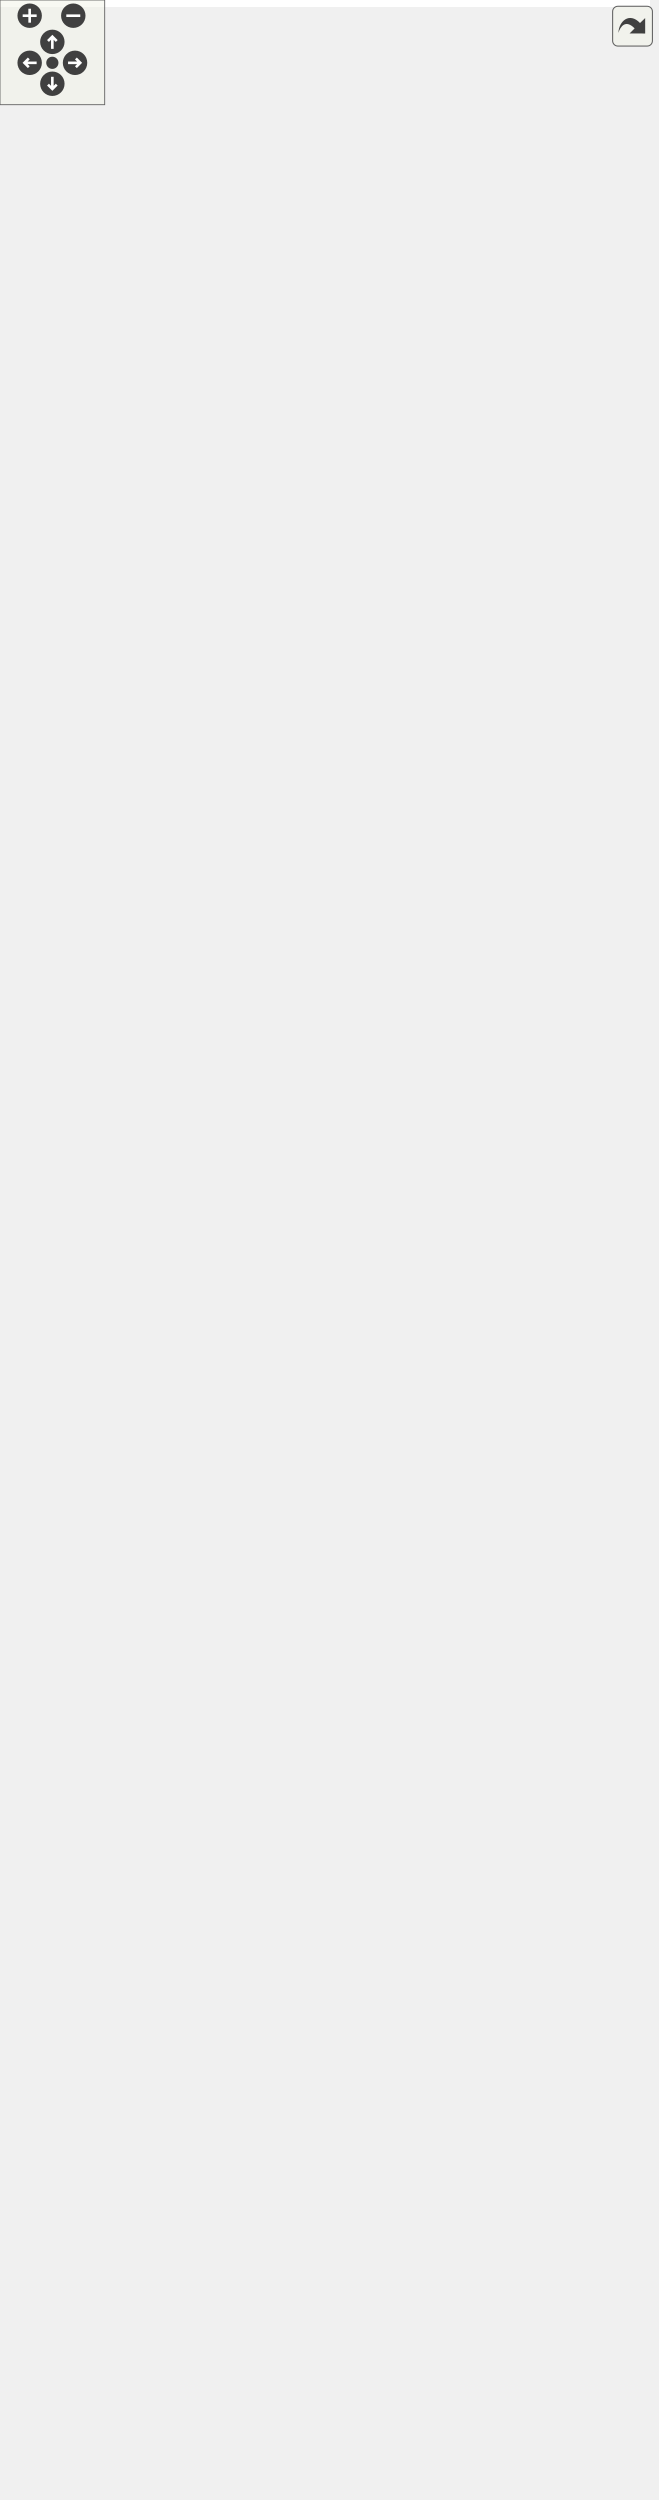
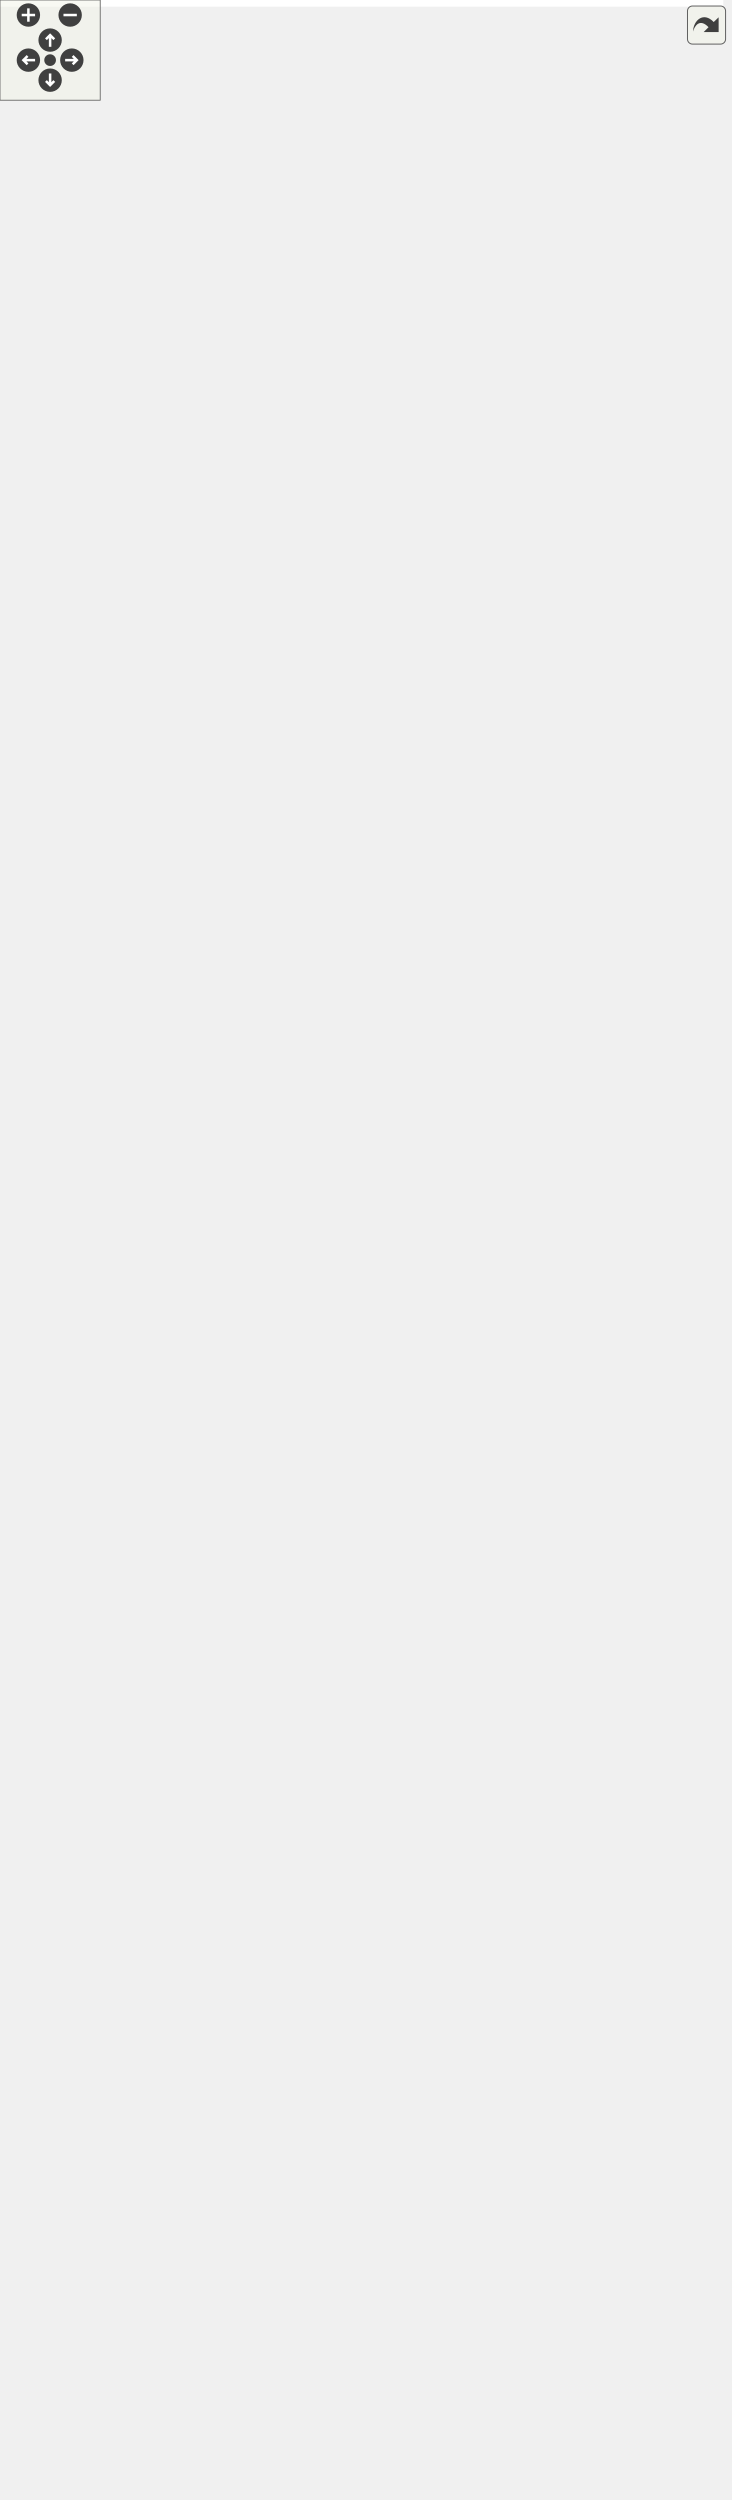
<svg xmlns="http://www.w3.org/2000/svg" xmlns:xlink="http://www.w3.org/1999/xlink" id="main" version="1.1" xml:space="preserve">
  <style type="text/css">
.edge:hover path { stroke: red; }
.edge:hover polygon { stroke: red; fill: red; }
</style>
  <defs>
    <circle id="rim" cx="0" cy="0" r="7" />
    <circle id="rim2" cx="0" cy="0" r="3.5" />
    <g id="zoomPlus">
      <use xlink:href="#rim" fill="#404040">
        <set attributeName="fill" to="#808080" begin="zoomplus.mouseover" end="zoomplus.mouseout" />
      </use>
      <path d="M-4,0h8M0,-4v8" fill="none" stroke="white" stroke-width="1.5" pointer-events="none" />
    </g>
    <g id="zoomMin">
      <use xlink:href="#rim" fill="#404040">
        <set attributeName="fill" to="#808080" begin="zoomminus.mouseover" end="zoomminus.mouseout" />
      </use>
      <path d="M-4,0h8" fill="none" stroke="white" stroke-width="1.5" pointer-events="none" />
    </g>
    <g id="dirArrow">
      <path fill="none" stroke="white" stroke-width="1.5" d="M0,-3.0v7 M-2.5,-0.5L0,-3.0L2.5,-0.5" />
    </g>
    <g id="resetDef">
      <use xlink:href="#rim2" fill="#404040">
        <set attributeName="fill" to="#808080" begin="reset.mouseover" end="reset.mouseout" />
      </use>
    </g>
  </defs>
  <svg id="graph" class="graph">
    <g id="viewport">
-       <polygon fill="white" stroke="transparent" points="-4,4 -4,-1372 372.5,-1372 372.5,4 -4,4" />
+       <polygon fill="white" stroke="transparent" points="-4,4 -4,-1436 433,-1436 433,4 -4,4" />
      <g id="node1" class="node">
        <g id="a_node1">
          <a xlink:title="LineMesh, own a Core::Geometry::LineMesh.">
            <polygon fill="#bfbfbf" stroke="black" points="36,-0.5 36,-68.5 186,-68.5 186,-0.5 36,-0.5" />
            <text text-anchor="middle" x="111" y="-56.5" font-family="Helvetica,sans-Serif" font-size="10.00">Ra::Engine::Data::LineMesh</text>
            <polyline fill="none" stroke="black" points="36,-49.5 186,-49.5 " />
            <text text-anchor="middle" x="111" y="-37.5" font-family="Helvetica,sans-Serif" font-size="10.00"> </text>
            <polyline fill="none" stroke="black" points="36,-30.5 186,-30.5 " />
            <text text-anchor="start" x="44" y="-18.5" font-family="Helvetica,sans-Serif" font-size="10.00">+ LineMesh()</text>
            <text text-anchor="start" x="44" y="-7.5" font-family="Helvetica,sans-Serif" font-size="10.00">+ LineMesh()</text>
          </a>
        </g>
      </g>
      <g id="node2" class="node">
        <g id="a_node2">
          <a xlink:href="classRa_1_1Engine_1_1Data_1_1IndexedGeometry.html" target="_top" xlink:title=" ">
            <polygon fill="white" stroke="black" points="34,-106.5 34,-218.5 188,-218.5 188,-106.5 34,-106.5" />
            <text text-anchor="start" x="42" y="-206.5" font-family="Helvetica,sans-Serif" font-size="10.00">Ra::Engine::Data::Indexed</text>
            <text text-anchor="start" x="42" y="-195.5" font-family="Helvetica,sans-Serif" font-size="10.00">Geometry&lt; Core::Geometry</text>
            <text text-anchor="middle" x="111" y="-184.5" font-family="Helvetica,sans-Serif" font-size="10.00">::LineMesh &gt;</text>
            <polyline fill="none" stroke="black" points="34,-177.5 188,-177.5 " />
            <text text-anchor="middle" x="111" y="-165.5" font-family="Helvetica,sans-Serif" font-size="10.00"> </text>
            <polyline fill="none" stroke="black" points="34,-158.5 188,-158.5 " />
            <text text-anchor="start" x="42" y="-146.5" font-family="Helvetica,sans-Serif" font-size="10.00">+ IndexedGeometry()</text>
            <text text-anchor="start" x="42" y="-135.5" font-family="Helvetica,sans-Serif" font-size="10.00">+ render()</text>
            <text text-anchor="start" x="42" y="-124.5" font-family="Helvetica,sans-Serif" font-size="10.00">+ loadGeometry()</text>
            <text text-anchor="start" x="42" y="-113.5" font-family="Helvetica,sans-Serif" font-size="10.00"># updateGL_specific_impl()</text>
          </a>
        </g>
      </g>
      <g id="edge1" class="edge">
        <path fill="none" stroke="midnightblue" d="M111,-95.96C111,-86.48 111,-77.08 111,-68.62" />
        <polygon fill="none" stroke="midnightblue" points="107.5,-96.23 111,-106.23 114.5,-96.23 107.5,-96.23" />
      </g>
      <g id="node3" class="node">
        <g id="a_node3">
          <a xlink:href="classRa_1_1Engine_1_1Data_1_1CoreGeometryDisplayable.html" target="_top" xlink:title="Template class to manage the Displayable aspect of a Core Geomertry, such as TriangleMesh.">
-             <polygon fill="white" stroke="black" points="183.5,-405.5 183.5,-770.5 368.5,-770.5 368.5,-405.5 183.5,-405.5" />
-             <text text-anchor="start" x="191.5" y="-758.5" font-family="Helvetica,sans-Serif" font-size="10.00">Ra::Engine::Data::CoreGeometry</text>
-             <text text-anchor="middle" x="276" y="-747.5" font-family="Helvetica,sans-Serif" font-size="10.00">Displayable&lt; T &gt;</text>
-             <polyline fill="none" stroke="black" points="183.5,-740.5 368.5,-740.5 " />
-             <text text-anchor="start" x="191.5" y="-728.5" font-family="Helvetica,sans-Serif" font-size="10.00"># m_translationTableMeshTo</text>
-             <text text-anchor="start" x="191.5" y="-717.5" font-family="Helvetica,sans-Serif" font-size="10.00">Shader</text>
-             <text text-anchor="start" x="191.5" y="-706.5" font-family="Helvetica,sans-Serif" font-size="10.00"># m_translationTableShader</text>
-             <text text-anchor="start" x="191.5" y="-695.5" font-family="Helvetica,sans-Serif" font-size="10.00">ToMesh</text>
+             <polygon fill="white" stroke="black" points="183.5,-405.5 183.5,-726.5 368.5,-726.5 368.5,-405.5 183.5,-405.5" />
+             <text text-anchor="start" x="191.5" y="-714.5" font-family="Helvetica,sans-Serif" font-size="10.00">Ra::Engine::Data::CoreGeometry</text>
+             <text text-anchor="middle" x="276" y="-703.5" font-family="Helvetica,sans-Serif" font-size="10.00">Displayable&lt; T &gt;</text>
+             <polyline fill="none" stroke="black" points="183.5,-696.5 368.5,-696.5 " />
            <text text-anchor="start" x="191.5" y="-684.5" font-family="Helvetica,sans-Serif" font-size="10.00"># m_mesh</text>
            <polyline fill="none" stroke="black" points="183.5,-677.5 368.5,-677.5 " />
            <text text-anchor="start" x="191.5" y="-665.5" font-family="Helvetica,sans-Serif" font-size="10.00">+ CoreGeometryDisplayable()</text>
            <text text-anchor="start" x="191.5" y="-654.5" font-family="Helvetica,sans-Serif" font-size="10.00">+ addAttrib()</text>
            <text text-anchor="start" x="191.5" y="-643.5" font-family="Helvetica,sans-Serif" font-size="10.00">+ getNumVertices()</text>
            <text text-anchor="start" x="191.5" y="-632.5" font-family="Helvetica,sans-Serif" font-size="10.00">+ loadGeometry()</text>
            <text text-anchor="start" x="191.5" y="-621.5" font-family="Helvetica,sans-Serif" font-size="10.00">+ updateGL()</text>
            <text text-anchor="start" x="191.5" y="-610.5" font-family="Helvetica,sans-Serif" font-size="10.00">+ setAttribNameCorrespondance()</text>
            <text text-anchor="start" x="191.5" y="-599.5" font-family="Helvetica,sans-Serif" font-size="10.00">+ getAbstractGeometry()</text>
            <text text-anchor="start" x="191.5" y="-588.5" font-family="Helvetica,sans-Serif" font-size="10.00">+ getAbstractGeometry()</text>
            <text text-anchor="start" x="191.5" y="-577.5" font-family="Helvetica,sans-Serif" font-size="10.00">+ getAttribArrayGeometry()</text>
            <text text-anchor="start" x="191.5" y="-566.5" font-family="Helvetica,sans-Serif" font-size="10.00">+ getAttribArrayGeometry()</text>
            <text text-anchor="start" x="191.5" y="-555.5" font-family="Helvetica,sans-Serif" font-size="10.00">+ getCoreGeometry()</text>
            <text text-anchor="start" x="191.5" y="-544.5" font-family="Helvetica,sans-Serif" font-size="10.00">+ getCoreGeometry()</text>
            <text text-anchor="start" x="191.5" y="-533.5" font-family="Helvetica,sans-Serif" font-size="10.00"># updateGL_specific_impl()</text>
            <text text-anchor="start" x="191.5" y="-522.5" font-family="Helvetica,sans-Serif" font-size="10.00"># loadGeometry_common()</text>
            <text text-anchor="start" x="191.5" y="-511.5" font-family="Helvetica,sans-Serif" font-size="10.00"># setupCoreMeshObservers()</text>
            <text text-anchor="start" x="191.5" y="-500.5" font-family="Helvetica,sans-Serif" font-size="10.00"># autoVertexAttribPointer()</text>
            <text text-anchor="start" x="191.5" y="-489.5" font-family="Helvetica,sans-Serif" font-size="10.00"># addAttribObserver()</text>
            <text text-anchor="start" x="191.5" y="-478.5" font-family="Helvetica,sans-Serif" font-size="10.00"># addToTranslationTable()</text>
            <text text-anchor="start" x="191.5" y="-467.5" font-family="Helvetica,sans-Serif" font-size="10.00">* getAbstractGeometry()</text>
            <text text-anchor="start" x="191.5" y="-456.5" font-family="Helvetica,sans-Serif" font-size="10.00">* getAbstractGeometry()</text>
            <text text-anchor="start" x="191.5" y="-445.5" font-family="Helvetica,sans-Serif" font-size="10.00">* getAttribArrayGeometry()</text>
            <text text-anchor="start" x="191.5" y="-434.5" font-family="Helvetica,sans-Serif" font-size="10.00">* getAttribArrayGeometry()</text>
            <text text-anchor="start" x="191.5" y="-423.5" font-family="Helvetica,sans-Serif" font-size="10.00">* getCoreGeometry()</text>
            <text text-anchor="start" x="191.5" y="-412.5" font-family="Helvetica,sans-Serif" font-size="10.00">* getCoreGeometry()</text>
          </a>
        </g>
      </g>
      <g id="edge2" class="edge">
-         <path fill="none" stroke="midnightblue" d="M307.27,-395.26C307.01,-340.45 297.1,-283.13 267,-237 249.09,-209.54 217.96,-192.13 188.19,-181.19" />
-         <polygon fill="none" stroke="midnightblue" points="303.77,-395.44 307.21,-405.46 310.77,-395.48 303.77,-395.44" />
-       </g>
-       <g id="node7" class="node">
-         <g id="a_node7">
+         <path fill="none" stroke="midnightblue" d="M304.9,-395.26C305.76,-340.94 297.08,-283.01 267,-237 249.06,-209.56 217.93,-192.15 188.17,-181.2" />
+         <polygon fill="none" stroke="midnightblue" points="301.4,-395.27 304.63,-405.36 308.4,-395.45 301.4,-395.27" />
+       </g>
+       <g id="node9" class="node">
+         <g id="a_node9">
          <a xlink:href="classRa_1_1Engine_1_1Data_1_1IndexedGeometry.html" target="_top" xlink:title="An engine mesh owning CoreGeometry, with indices.">
            <polygon fill="white" stroke="black" points="101.5,-266.5 101.5,-367.5 252.5,-367.5 252.5,-266.5 101.5,-266.5" />
            <text text-anchor="start" x="109.5" y="-355.5" font-family="Helvetica,sans-Serif" font-size="10.00">Ra::Engine::Data::Indexed</text>
            <text text-anchor="middle" x="177" y="-344.5" font-family="Helvetica,sans-Serif" font-size="10.00">Geometry&lt; T &gt;</text>
            <polyline fill="none" stroke="black" points="101.5,-337.5 252.5,-337.5 " />
            <text text-anchor="middle" x="177" y="-325.5" font-family="Helvetica,sans-Serif" font-size="10.00"> </text>
            <polyline fill="none" stroke="black" points="101.5,-318.5 252.5,-318.5 " />
            <text text-anchor="start" x="109.5" y="-306.5" font-family="Helvetica,sans-Serif" font-size="10.00">+ IndexedGeometry()</text>
            <text text-anchor="start" x="109.5" y="-295.5" font-family="Helvetica,sans-Serif" font-size="10.00">+ render()</text>
            <text text-anchor="start" x="109.5" y="-284.5" font-family="Helvetica,sans-Serif" font-size="10.00">+ loadGeometry()</text>
            <text text-anchor="start" x="109.5" y="-273.5" font-family="Helvetica,sans-Serif" font-size="10.00"># updateGL_specific_impl()</text>
          </a>
        </g>
      </g>
-       <g id="edge7" class="edge">
-         <path fill="none" stroke="midnightblue" d="M205.61,-395.74C201.98,-385.87 198.53,-376.51 195.37,-367.91" />
-         <polygon fill="none" stroke="midnightblue" points="202.4,-397.16 209.14,-405.34 208.97,-394.74 202.4,-397.16" />
+       <g id="edge9" class="edge">
+         <path fill="none" stroke="midnightblue" d="M208.31,-396.12C204.3,-386.12 200.48,-376.57 196.96,-367.81" />
+         <polygon fill="none" stroke="midnightblue" points="205.07,-397.45 212.04,-405.43 211.57,-394.85 205.07,-397.45" />
      </g>
      <g id="node4" class="node">
        <g id="a_node4">
          <a xlink:href="classRa_1_1Engine_1_1Data_1_1AttribArrayDisplayable.html" target="_top" xlink:title=" ">
-             <polygon fill="white" stroke="black" points="193,-808.5 193,-1151.5 359,-1151.5 359,-808.5 193,-808.5" />
-             <text text-anchor="start" x="201" y="-1139.5" font-family="Helvetica,sans-Serif" font-size="10.00">Ra::Engine::Data::Attrib</text>
-             <text text-anchor="middle" x="276" y="-1128.5" font-family="Helvetica,sans-Serif" font-size="10.00">ArrayDisplayable</text>
-             <polyline fill="none" stroke="black" points="193,-1121.5 359,-1121.5 " />
-             <text text-anchor="start" x="201" y="-1109.5" font-family="Helvetica,sans-Serif" font-size="10.00"># m_vao</text>
-             <text text-anchor="start" x="201" y="-1098.5" font-family="Helvetica,sans-Serif" font-size="10.00"># m_renderMode</text>
-             <text text-anchor="start" x="201" y="-1087.5" font-family="Helvetica,sans-Serif" font-size="10.00"># m_vbos</text>
-             <text text-anchor="start" x="201" y="-1076.5" font-family="Helvetica,sans-Serif" font-size="10.00"># m_dataDirty</text>
-             <text text-anchor="start" x="201" y="-1065.5" font-family="Helvetica,sans-Serif" font-size="10.00"># m_handleToBuffer</text>
-             <text text-anchor="start" x="201" y="-1054.5" font-family="Helvetica,sans-Serif" font-size="10.00"># m_isDirty</text>
-             <polyline fill="none" stroke="black" points="193,-1047.5 359,-1047.5 " />
-             <text text-anchor="start" x="201" y="-1035.5" font-family="Helvetica,sans-Serif" font-size="10.00">+ AttribArrayDisplayable()</text>
-             <text text-anchor="start" x="201" y="-1024.5" font-family="Helvetica,sans-Serif" font-size="10.00">+ AttribArrayDisplayable()</text>
-             <text text-anchor="start" x="201" y="-1013.5" font-family="Helvetica,sans-Serif" font-size="10.00">+ operator=()</text>
-             <text text-anchor="start" x="201" y="-1002.5" font-family="Helvetica,sans-Serif" font-size="10.00">+ ~AttribArrayDisplayable()</text>
-             <text text-anchor="start" x="201" y="-991.5" font-family="Helvetica,sans-Serif" font-size="10.00">+ setRenderMode()</text>
-             <text text-anchor="start" x="201" y="-980.5" font-family="Helvetica,sans-Serif" font-size="10.00">+ getRenderMode()</text>
-             <text text-anchor="start" x="201" y="-969.5" font-family="Helvetica,sans-Serif" font-size="10.00">+ updateGL()</text>
-             <text text-anchor="start" x="201" y="-958.5" font-family="Helvetica,sans-Serif" font-size="10.00">+ getVboHandle()</text>
-             <text text-anchor="start" x="201" y="-947.5" font-family="Helvetica,sans-Serif" font-size="10.00">+ getVaoHandle()</text>
-             <text text-anchor="start" x="201" y="-936.5" font-family="Helvetica,sans-Serif" font-size="10.00">+ getName()</text>
-             <text text-anchor="start" x="201" y="-925.5" font-family="Helvetica,sans-Serif" font-size="10.00">+ setDirty()</text>
-             <text text-anchor="start" x="201" y="-914.5" font-family="Helvetica,sans-Serif" font-size="10.00">+ setDirty()</text>
-             <text text-anchor="start" x="201" y="-903.5" font-family="Helvetica,sans-Serif" font-size="10.00">+ setDirty()</text>
-             <text text-anchor="start" x="201" y="-892.5" font-family="Helvetica,sans-Serif" font-size="10.00">+ getAttribArrayGeometry()</text>
-             <text text-anchor="start" x="201" y="-881.5" font-family="Helvetica,sans-Serif" font-size="10.00">+ getAttribArrayGeometry()</text>
-             <text text-anchor="start" x="201" y="-870.5" font-family="Helvetica,sans-Serif" font-size="10.00"># updatePickingRenderMode()</text>
-             <text text-anchor="start" x="201" y="-859.5" font-family="Helvetica,sans-Serif" font-size="10.00">* setDirty()</text>
-             <text text-anchor="start" x="201" y="-848.5" font-family="Helvetica,sans-Serif" font-size="10.00">* setDirty()</text>
-             <text text-anchor="start" x="201" y="-837.5" font-family="Helvetica,sans-Serif" font-size="10.00">* setDirty()</text>
-             <text text-anchor="start" x="201" y="-826.5" font-family="Helvetica,sans-Serif" font-size="10.00">* getAttribArrayGeometry()</text>
-             <text text-anchor="start" x="201" y="-815.5" font-family="Helvetica,sans-Serif" font-size="10.00">* getAttribArrayGeometry()</text>
+             <polygon fill="white" stroke="black" points="92,-774.5 92,-1117.5 258,-1117.5 258,-774.5 92,-774.5" />
+             <text text-anchor="start" x="100" y="-1105.5" font-family="Helvetica,sans-Serif" font-size="10.00">Ra::Engine::Data::Attrib</text>
+             <text text-anchor="middle" x="175" y="-1094.5" font-family="Helvetica,sans-Serif" font-size="10.00">ArrayDisplayable</text>
+             <polyline fill="none" stroke="black" points="92,-1087.5 258,-1087.5 " />
+             <text text-anchor="start" x="100" y="-1075.5" font-family="Helvetica,sans-Serif" font-size="10.00"># m_vao</text>
+             <text text-anchor="start" x="100" y="-1064.5" font-family="Helvetica,sans-Serif" font-size="10.00"># m_renderMode</text>
+             <text text-anchor="start" x="100" y="-1053.5" font-family="Helvetica,sans-Serif" font-size="10.00"># m_vbos</text>
+             <text text-anchor="start" x="100" y="-1042.5" font-family="Helvetica,sans-Serif" font-size="10.00"># m_dataDirty</text>
+             <text text-anchor="start" x="100" y="-1031.5" font-family="Helvetica,sans-Serif" font-size="10.00"># m_handleToBuffer</text>
+             <text text-anchor="start" x="100" y="-1020.5" font-family="Helvetica,sans-Serif" font-size="10.00"># m_isDirty</text>
+             <polyline fill="none" stroke="black" points="92,-1013.5 258,-1013.5 " />
+             <text text-anchor="start" x="100" y="-1001.5" font-family="Helvetica,sans-Serif" font-size="10.00">+ AttribArrayDisplayable()</text>
+             <text text-anchor="start" x="100" y="-990.5" font-family="Helvetica,sans-Serif" font-size="10.00">+ AttribArrayDisplayable()</text>
+             <text text-anchor="start" x="100" y="-979.5" font-family="Helvetica,sans-Serif" font-size="10.00">+ operator=()</text>
+             <text text-anchor="start" x="100" y="-968.5" font-family="Helvetica,sans-Serif" font-size="10.00">+ ~AttribArrayDisplayable()</text>
+             <text text-anchor="start" x="100" y="-957.5" font-family="Helvetica,sans-Serif" font-size="10.00">+ setRenderMode()</text>
+             <text text-anchor="start" x="100" y="-946.5" font-family="Helvetica,sans-Serif" font-size="10.00">+ getRenderMode()</text>
+             <text text-anchor="start" x="100" y="-935.5" font-family="Helvetica,sans-Serif" font-size="10.00">+ updateGL()</text>
+             <text text-anchor="start" x="100" y="-924.5" font-family="Helvetica,sans-Serif" font-size="10.00">+ getVboHandle()</text>
+             <text text-anchor="start" x="100" y="-913.5" font-family="Helvetica,sans-Serif" font-size="10.00">+ getVaoHandle()</text>
+             <text text-anchor="start" x="100" y="-902.5" font-family="Helvetica,sans-Serif" font-size="10.00">+ getName()</text>
+             <text text-anchor="start" x="100" y="-891.5" font-family="Helvetica,sans-Serif" font-size="10.00">+ setDirty()</text>
+             <text text-anchor="start" x="100" y="-880.5" font-family="Helvetica,sans-Serif" font-size="10.00">+ setDirty()</text>
+             <text text-anchor="start" x="100" y="-869.5" font-family="Helvetica,sans-Serif" font-size="10.00">+ setDirty()</text>
+             <text text-anchor="start" x="100" y="-858.5" font-family="Helvetica,sans-Serif" font-size="10.00">+ getAttribArrayGeometry()</text>
+             <text text-anchor="start" x="100" y="-847.5" font-family="Helvetica,sans-Serif" font-size="10.00">+ getAttribArrayGeometry()</text>
+             <text text-anchor="start" x="100" y="-836.5" font-family="Helvetica,sans-Serif" font-size="10.00"># updatePickingRenderMode()</text>
+             <text text-anchor="start" x="100" y="-825.5" font-family="Helvetica,sans-Serif" font-size="10.00">* setDirty()</text>
+             <text text-anchor="start" x="100" y="-814.5" font-family="Helvetica,sans-Serif" font-size="10.00">* setDirty()</text>
+             <text text-anchor="start" x="100" y="-803.5" font-family="Helvetica,sans-Serif" font-size="10.00">* setDirty()</text>
+             <text text-anchor="start" x="100" y="-792.5" font-family="Helvetica,sans-Serif" font-size="10.00">* getAttribArrayGeometry()</text>
+             <text text-anchor="start" x="100" y="-781.5" font-family="Helvetica,sans-Serif" font-size="10.00">* getAttribArrayGeometry()</text>
          </a>
        </g>
      </g>
      <g id="edge3" class="edge">
-         <path fill="none" stroke="midnightblue" d="M276,-797.95C276,-788.83 276,-779.67 276,-770.55" />
-         <polygon fill="none" stroke="midnightblue" points="272.5,-798.22 276,-808.22 279.5,-798.22 272.5,-798.22" />
+         <path fill="none" stroke="midnightblue" d="M223.21,-764.57C226.59,-751.9 229.99,-739.18 233.35,-726.64" />
+         <polygon fill="none" stroke="midnightblue" points="219.82,-763.68 220.62,-774.25 226.59,-765.49 219.82,-763.68" />
      </g>
      <g id="node5" class="node">
        <g id="a_node5">
          <a xlink:href="classRa_1_1Engine_1_1Data_1_1Displayable.html" target="_top" xlink:title=" ">
-             <polygon fill="white" stroke="black" points="195.5,-1189.5 195.5,-1367.5 356.5,-1367.5 356.5,-1189.5 195.5,-1189.5" />
-             <text text-anchor="middle" x="276" y="-1355.5" font-family="Helvetica,sans-Serif" font-size="10.00">Ra::Engine::Data::Displayable</text>
-             <polyline fill="none" stroke="black" points="195.5,-1348.5 356.5,-1348.5 " />
-             <text text-anchor="start" x="203.5" y="-1336.5" font-family="Helvetica,sans-Serif" font-size="10.00"># m_pickingRenderMode</text>
-             <polyline fill="none" stroke="black" points="195.5,-1329.5 356.5,-1329.5 " />
-             <text text-anchor="start" x="203.5" y="-1317.5" font-family="Helvetica,sans-Serif" font-size="10.00">+ Displayable()</text>
-             <text text-anchor="start" x="203.5" y="-1306.5" font-family="Helvetica,sans-Serif" font-size="10.00">+ Displayable()</text>
-             <text text-anchor="start" x="203.5" y="-1295.5" font-family="Helvetica,sans-Serif" font-size="10.00">+ operator=()</text>
-             <text text-anchor="start" x="203.5" y="-1284.5" font-family="Helvetica,sans-Serif" font-size="10.00">+ ~Displayable()</text>
-             <text text-anchor="start" x="203.5" y="-1273.5" font-family="Helvetica,sans-Serif" font-size="10.00">+ pickingRenderMode()</text>
-             <text text-anchor="start" x="203.5" y="-1262.5" font-family="Helvetica,sans-Serif" font-size="10.00">+ getName()</text>
-             <text text-anchor="start" x="203.5" y="-1251.5" font-family="Helvetica,sans-Serif" font-size="10.00">+ getAbstractGeometry()</text>
-             <text text-anchor="start" x="203.5" y="-1240.5" font-family="Helvetica,sans-Serif" font-size="10.00">+ getAbstractGeometry()</text>
-             <text text-anchor="start" x="203.5" y="-1229.5" font-family="Helvetica,sans-Serif" font-size="10.00">+ updateGL()</text>
-             <text text-anchor="start" x="203.5" y="-1218.5" font-family="Helvetica,sans-Serif" font-size="10.00">+ render()</text>
-             <text text-anchor="start" x="203.5" y="-1207.5" font-family="Helvetica,sans-Serif" font-size="10.00">+ getNumFaces()</text>
-             <text text-anchor="start" x="203.5" y="-1196.5" font-family="Helvetica,sans-Serif" font-size="10.00">+ getNumVertices()</text>
+             <polygon fill="white" stroke="black" points="94.5,-1215 94.5,-1393 255.5,-1393 255.5,-1215 94.5,-1215" />
+             <text text-anchor="middle" x="175" y="-1381" font-family="Helvetica,sans-Serif" font-size="10.00">Ra::Engine::Data::Displayable</text>
+             <polyline fill="none" stroke="black" points="94.5,-1374 255.5,-1374 " />
+             <text text-anchor="start" x="102.5" y="-1362" font-family="Helvetica,sans-Serif" font-size="10.00"># m_pickingRenderMode</text>
+             <polyline fill="none" stroke="black" points="94.5,-1355 255.5,-1355 " />
+             <text text-anchor="start" x="102.5" y="-1343" font-family="Helvetica,sans-Serif" font-size="10.00">+ Displayable()</text>
+             <text text-anchor="start" x="102.5" y="-1332" font-family="Helvetica,sans-Serif" font-size="10.00">+ Displayable()</text>
+             <text text-anchor="start" x="102.5" y="-1321" font-family="Helvetica,sans-Serif" font-size="10.00">+ operator=()</text>
+             <text text-anchor="start" x="102.5" y="-1310" font-family="Helvetica,sans-Serif" font-size="10.00">+ ~Displayable()</text>
+             <text text-anchor="start" x="102.5" y="-1299" font-family="Helvetica,sans-Serif" font-size="10.00">+ pickingRenderMode()</text>
+             <text text-anchor="start" x="102.5" y="-1288" font-family="Helvetica,sans-Serif" font-size="10.00">+ getName()</text>
+             <text text-anchor="start" x="102.5" y="-1277" font-family="Helvetica,sans-Serif" font-size="10.00">+ getAbstractGeometry()</text>
+             <text text-anchor="start" x="102.5" y="-1266" font-family="Helvetica,sans-Serif" font-size="10.00">+ getAbstractGeometry()</text>
+             <text text-anchor="start" x="102.5" y="-1255" font-family="Helvetica,sans-Serif" font-size="10.00">+ updateGL()</text>
+             <text text-anchor="start" x="102.5" y="-1244" font-family="Helvetica,sans-Serif" font-size="10.00">+ render()</text>
+             <text text-anchor="start" x="102.5" y="-1233" font-family="Helvetica,sans-Serif" font-size="10.00">+ getNumFaces()</text>
+             <text text-anchor="start" x="102.5" y="-1222" font-family="Helvetica,sans-Serif" font-size="10.00">+ getNumVertices()</text>
          </a>
        </g>
      </g>
      <g id="edge4" class="edge">
-         <path fill="none" stroke="midnightblue" d="M276,-1179.34C276,-1170.36 276,-1161.11 276,-1151.73" />
-         <polygon fill="none" stroke="midnightblue" points="272.5,-1179.34 276,-1189.34 279.5,-1179.34 272.5,-1179.34" />
+         <path fill="none" stroke="midnightblue" d="M175,-1204.79C175,-1177.75 175,-1147.6 175,-1117.73" />
+         <polygon fill="none" stroke="midnightblue" points="171.5,-1205 175,-1215 178.5,-1205 171.5,-1205" />
      </g>
      <g id="node6" class="node">
        <g id="a_node6">
+           <a xlink:href="classRa_1_1Core_1_1Utils_1_1BijectiveAssociation.html" target="_top" xlink:title=" ">
+             <polygon fill="white" stroke="black" points="276,-813 276,-1079 412,-1079 412,-813 276,-813" />
+             <text text-anchor="start" x="284" y="-1067" font-family="Helvetica,sans-Serif" font-size="10.00">Ra::Core::Utils::Bijective</text>
+             <text text-anchor="start" x="284" y="-1056" font-family="Helvetica,sans-Serif" font-size="10.00">Association&lt; std::string,</text>
+             <text text-anchor="middle" x="344" y="-1045" font-family="Helvetica,sans-Serif" font-size="10.00"> std::string &gt;</text>
+             <polyline fill="none" stroke="black" points="276,-1038 412,-1038 " />
+             <text text-anchor="middle" x="344" y="-1026" font-family="Helvetica,sans-Serif" font-size="10.00"> </text>
+             <polyline fill="none" stroke="black" points="276,-1019 412,-1019 " />
+             <text text-anchor="start" x="284" y="-1007" font-family="Helvetica,sans-Serif" font-size="10.00">+ BijectiveAssociation()</text>
+             <text text-anchor="start" x="284" y="-996" font-family="Helvetica,sans-Serif" font-size="10.00">+ BijectiveAssociation()</text>
+             <text text-anchor="start" x="284" y="-985" font-family="Helvetica,sans-Serif" font-size="10.00">+ insert()</text>
+             <text text-anchor="start" x="284" y="-974" font-family="Helvetica,sans-Serif" font-size="10.00">+ insert()</text>
+             <text text-anchor="start" x="284" y="-963" font-family="Helvetica,sans-Serif" font-size="10.00">+ replace()</text>
+             <text text-anchor="start" x="284" y="-952" font-family="Helvetica,sans-Serif" font-size="10.00">+ replace()</text>
+             <text text-anchor="start" x="284" y="-941" font-family="Helvetica,sans-Serif" font-size="10.00">+ remove()</text>
+             <text text-anchor="start" x="284" y="-930" font-family="Helvetica,sans-Serif" font-size="10.00">+ remove()</text>
+             <text text-anchor="start" x="284" y="-919" font-family="Helvetica,sans-Serif" font-size="10.00">+ operator()()</text>
+             <text text-anchor="start" x="284" y="-908" font-family="Helvetica,sans-Serif" font-size="10.00">+ value()</text>
+             <text text-anchor="start" x="284" y="-897" font-family="Helvetica,sans-Serif" font-size="10.00">+ valueIfExists()</text>
+             <text text-anchor="start" x="284" y="-886" font-family="Helvetica,sans-Serif" font-size="10.00">+ key()</text>
+             <text text-anchor="start" x="284" y="-875" font-family="Helvetica,sans-Serif" font-size="10.00">+ keyIfExists()</text>
+             <text text-anchor="start" x="284" y="-864" font-family="Helvetica,sans-Serif" font-size="10.00">+ begin()</text>
+             <text text-anchor="start" x="284" y="-853" font-family="Helvetica,sans-Serif" font-size="10.00">+ cbegin()</text>
+             <text text-anchor="start" x="284" y="-842" font-family="Helvetica,sans-Serif" font-size="10.00">+ end()</text>
+             <text text-anchor="start" x="284" y="-831" font-family="Helvetica,sans-Serif" font-size="10.00">+ cend()</text>
+             <text text-anchor="start" x="284" y="-820" font-family="Helvetica,sans-Serif" font-size="10.00">+ size()</text>
+           </a>
+         </g>
+       </g>
+       <g id="edge5" class="edge">
+         <path fill="none" stroke="#404040" d="M320.22,-812.79C315.92,-788.92 311.39,-763.71 306.92,-738.9" />
+         <polygon fill="none" stroke="#404040" points="306.86,-738.56 301.86,-733.37 304.74,-726.75 309.74,-731.95 306.86,-738.56" />
+         <text text-anchor="middle" x="362.5" y="-748" font-family="Helvetica,sans-Serif" font-size="10.00"> #m_translationTable</text>
+       </g>
+       <g id="node7" class="node">
+         <g id="a_node7">
+           <a xlink:href="classRa_1_1Core_1_1Utils_1_1BijectiveAssociation.html" target="_top" xlink:title="Bijective association between two sets {keys} and {values} having the same cardinality....">
+             <polygon fill="white" stroke="black" points="276.5,-1176.5 276.5,-1431.5 411.5,-1431.5 411.5,-1176.5 276.5,-1176.5" />
+             <text text-anchor="start" x="284.5" y="-1419.5" font-family="Helvetica,sans-Serif" font-size="10.00">Ra::Core::Utils::Bijective</text>
+             <text text-anchor="middle" x="344" y="-1408.5" font-family="Helvetica,sans-Serif" font-size="10.00">Association&lt; T1, T2 &gt;</text>
+             <polyline fill="none" stroke="black" points="276.5,-1401.5 411.5,-1401.5 " />
+             <text text-anchor="middle" x="344" y="-1389.5" font-family="Helvetica,sans-Serif" font-size="10.00"> </text>
+             <polyline fill="none" stroke="black" points="276.5,-1382.5 411.5,-1382.5 " />
+             <text text-anchor="start" x="284.5" y="-1370.5" font-family="Helvetica,sans-Serif" font-size="10.00">+ BijectiveAssociation()</text>
+             <text text-anchor="start" x="284.5" y="-1359.5" font-family="Helvetica,sans-Serif" font-size="10.00">+ BijectiveAssociation()</text>
+             <text text-anchor="start" x="284.5" y="-1348.5" font-family="Helvetica,sans-Serif" font-size="10.00">+ insert()</text>
+             <text text-anchor="start" x="284.5" y="-1337.5" font-family="Helvetica,sans-Serif" font-size="10.00">+ insert()</text>
+             <text text-anchor="start" x="284.5" y="-1326.5" font-family="Helvetica,sans-Serif" font-size="10.00">+ replace()</text>
+             <text text-anchor="start" x="284.5" y="-1315.5" font-family="Helvetica,sans-Serif" font-size="10.00">+ replace()</text>
+             <text text-anchor="start" x="284.5" y="-1304.5" font-family="Helvetica,sans-Serif" font-size="10.00">+ remove()</text>
+             <text text-anchor="start" x="284.5" y="-1293.5" font-family="Helvetica,sans-Serif" font-size="10.00">+ remove()</text>
+             <text text-anchor="start" x="284.5" y="-1282.5" font-family="Helvetica,sans-Serif" font-size="10.00">+ operator()()</text>
+             <text text-anchor="start" x="284.5" y="-1271.5" font-family="Helvetica,sans-Serif" font-size="10.00">+ value()</text>
+             <text text-anchor="start" x="284.5" y="-1260.5" font-family="Helvetica,sans-Serif" font-size="10.00">+ valueIfExists()</text>
+             <text text-anchor="start" x="284.5" y="-1249.5" font-family="Helvetica,sans-Serif" font-size="10.00">+ key()</text>
+             <text text-anchor="start" x="284.5" y="-1238.5" font-family="Helvetica,sans-Serif" font-size="10.00">+ keyIfExists()</text>
+             <text text-anchor="start" x="284.5" y="-1227.5" font-family="Helvetica,sans-Serif" font-size="10.00">+ begin()</text>
+             <text text-anchor="start" x="284.5" y="-1216.5" font-family="Helvetica,sans-Serif" font-size="10.00">+ cbegin()</text>
+             <text text-anchor="start" x="284.5" y="-1205.5" font-family="Helvetica,sans-Serif" font-size="10.00">+ end()</text>
+             <text text-anchor="start" x="284.5" y="-1194.5" font-family="Helvetica,sans-Serif" font-size="10.00">+ cend()</text>
+             <text text-anchor="start" x="284.5" y="-1183.5" font-family="Helvetica,sans-Serif" font-size="10.00">+ size()</text>
+           </a>
+         </g>
+       </g>
+       <g id="edge6" class="edge">
+         <path fill="none" stroke="orange" d="M344,-1166.42C344,-1137.77 344,-1107.61 344,-1079.13" />
+         <polygon fill="orange" stroke="orange" points="340.5,-1166.49 344,-1176.49 347.5,-1166.49 340.5,-1166.49" />
+         <text text-anchor="start" x="344" y="-1150" font-family="Helvetica,sans-Serif" font-size="10.00"> &lt; std::string, std</text>
+         <text text-anchor="middle" x="386.5" y="-1139" font-family="Helvetica,sans-Serif" font-size="10.00">::string &gt;</text>
+       </g>
+       <g id="node8" class="node">
+         <g id="a_node8">
          <a xlink:href="classRa_1_1Engine_1_1Data_1_1VaoIndices.html" target="_top" xlink:title="Concept class to ensure consistent naming of VaoIndices accross derived classes.">
-             <polygon fill="white" stroke="black" points="0,-548.5 0,-627.5 156,-627.5 156,-548.5 0,-548.5" />
-             <text text-anchor="middle" x="78" y="-615.5" font-family="Helvetica,sans-Serif" font-size="10.00">Ra::Engine::Data::VaoIndices</text>
-             <polyline fill="none" stroke="black" points="0,-608.5 156,-608.5 " />
-             <text text-anchor="start" x="8" y="-596.5" font-family="Helvetica,sans-Serif" font-size="10.00"># m_indices</text>
-             <text text-anchor="start" x="8" y="-585.5" font-family="Helvetica,sans-Serif" font-size="10.00"># m_indicesDirty</text>
-             <text text-anchor="start" x="8" y="-574.5" font-family="Helvetica,sans-Serif" font-size="10.00"># m_numElements</text>
-             <polyline fill="none" stroke="black" points="0,-567.5 156,-567.5 " />
-             <text text-anchor="start" x="8" y="-555.5" font-family="Helvetica,sans-Serif" font-size="10.00">+ setIndicesDirty()</text>
-           </a>
-         </g>
-       </g>
-       <g id="edge5" class="edge">
-         <path fill="none" stroke="midnightblue" d="M78.35,-538.29C79.25,-475.26 82.36,-362.12 93,-266 94.71,-250.56 97.3,-233.92 99.99,-218.64" />
-         <polygon fill="none" stroke="midnightblue" points="74.85,-538.29 78.22,-548.33 81.85,-538.38 74.85,-538.29" />
+             <polygon fill="white" stroke="black" points="0,-526.5 0,-605.5 156,-605.5 156,-526.5 0,-526.5" />
+             <text text-anchor="middle" x="78" y="-593.5" font-family="Helvetica,sans-Serif" font-size="10.00">Ra::Engine::Data::VaoIndices</text>
+             <polyline fill="none" stroke="black" points="0,-586.5 156,-586.5 " />
+             <text text-anchor="start" x="8" y="-574.5" font-family="Helvetica,sans-Serif" font-size="10.00"># m_indices</text>
+             <text text-anchor="start" x="8" y="-563.5" font-family="Helvetica,sans-Serif" font-size="10.00"># m_indicesDirty</text>
+             <text text-anchor="start" x="8" y="-552.5" font-family="Helvetica,sans-Serif" font-size="10.00"># m_numElements</text>
+             <polyline fill="none" stroke="black" points="0,-545.5 156,-545.5 " />
+             <text text-anchor="start" x="8" y="-533.5" font-family="Helvetica,sans-Serif" font-size="10.00">+ setIndicesDirty()</text>
+           </a>
+         </g>
+       </g>
+       <g id="edge7" class="edge">
+         <path fill="none" stroke="midnightblue" d="M78.25,-515.95C79.02,-456.58 81.87,-353.66 92,-266 93.79,-250.54 96.52,-233.9 99.36,-218.61" />
+         <polygon fill="none" stroke="midnightblue" points="74.75,-516.12 78.13,-526.16 81.75,-516.2 74.75,-516.12" />
+       </g>
+       <g id="edge10" class="edge">
+         <path fill="none" stroke="midnightblue" d="M97.23,-517.02C114.45,-474.07 139.59,-411.34 157.03,-367.84" />
+         <polygon fill="none" stroke="midnightblue" points="93.94,-515.82 93.47,-526.41 100.44,-518.43 93.94,-515.82" />
      </g>
      <g id="edge8" class="edge">
-         <path fill="none" stroke="midnightblue" d="M95.71,-538.87C113.46,-490.65 140.65,-416.76 158.63,-367.91" />
-         <polygon fill="none" stroke="midnightblue" points="92.35,-537.87 92.18,-548.46 98.92,-540.28 92.35,-537.87" />
-       </g>
-       <g id="edge6" class="edge">
        <path fill="none" stroke="orange" d="M116.68,-257.61C114.91,-254.48 113.34,-251.27 112,-248 108.29,-238.9 106.45,-228.77 105.76,-218.78" />
        <polygon fill="orange" stroke="orange" points="113.81,-259.62 122.11,-266.2 119.72,-255.88 113.81,-259.62" />
        <text text-anchor="middle" x="189.5" y="-240" font-family="Helvetica,sans-Serif" font-size="10.00"> &lt; Core::Geometry::LineMesh &gt;</text>
      </g>
    </g>
  </svg>
  <g id="navigator" transform="translate(0 0)" fill="#404254">
    <rect fill="#f2f5e9" fill-opacity="0.5" stroke="#606060" stroke-width=".5" x="0" y="0" width="60" height="60" />
    <use id="zoomplus" xlink:href="#zoomPlus" x="17" y="9" />
    <use id="zoomminus" xlink:href="#zoomMin" x="42" y="9" />
    <use id="reset" xlink:href="#resetDef" x="30" y="36" />
    <g id="arrowUp" xlink:href="#dirArrow" transform="translate(30 24)">
      <use xlink:href="#rim" fill="#404040">
        <set attributeName="fill" to="#808080" begin="arrowUp.mouseover" end="arrowUp.mouseout" />
      </use>
      <path fill="none" stroke="white" stroke-width="1.5" d="M0,-3.0v7 M-2.5,-0.5L0,-3.0L2.5,-0.5" />
    </g>
    <g id="arrowRight" xlink:href="#dirArrow" transform="rotate(90) translate(36 -43)">
      <use xlink:href="#rim" fill="#404040">
        <set attributeName="fill" to="#808080" begin="arrowRight.mouseover" end="arrowRight.mouseout" />
      </use>
      <path fill="none" stroke="white" stroke-width="1.5" d="M0,-3.0v7 M-2.5,-0.5L0,-3.0L2.5,-0.5" />
    </g>
    <g id="arrowDown" xlink:href="#dirArrow" transform="rotate(180) translate(-30 -48)">
      <use xlink:href="#rim" fill="#404040">
        <set attributeName="fill" to="#808080" begin="arrowDown.mouseover" end="arrowDown.mouseout" />
      </use>
      <path fill="none" stroke="white" stroke-width="1.5" d="M0,-3.0v7 M-2.5,-0.5L0,-3.0L2.5,-0.5" />
    </g>
    <g id="arrowLeft" xlink:href="#dirArrow" transform="rotate(270) translate(-36 17)">
      <use xlink:href="#rim" fill="#404040">
        <set attributeName="fill" to="#808080" begin="arrowLeft.mouseover" end="arrowLeft.mouseout" />
      </use>
      <path fill="none" stroke="white" stroke-width="1.5" d="M0,-3.0v7 M-2.5,-0.5L0,-3.0L2.5,-0.5" />
    </g>
  </g>
  <svg viewBox="0 0 15 15" width="100%" height="30px" preserveAspectRatio="xMaxYMin meet">
    <g id="arrow_out" transform="scale(0.3 0.3)">
      <a xlink:href="classRa_1_1Engine_1_1Data_1_1LineMesh__coll__graph_org.svg" target="_base">
        <rect id="button" ry="5" rx="5" y="6" x="6" height="38" width="38" fill="#f2f5e9" fill-opacity="0.5" stroke="#606060" stroke-width="1.0" />
        <path id="arrow" d="M 11.5,31.437 C 11.94,20.098 22.043,11.323 32.159,21.979 L 37.069,17.246 C 37.069,17.246 37.088,32 37.088,32 L 22.16,31.978 C 22.16,31.978 26.998,27.14 26.998,27.14 C 18.529,18.264 13.292,25.23 11.5,31.437 z" style="fill:#404040;" />
      </a>
    </g>
  </svg>
</svg>
